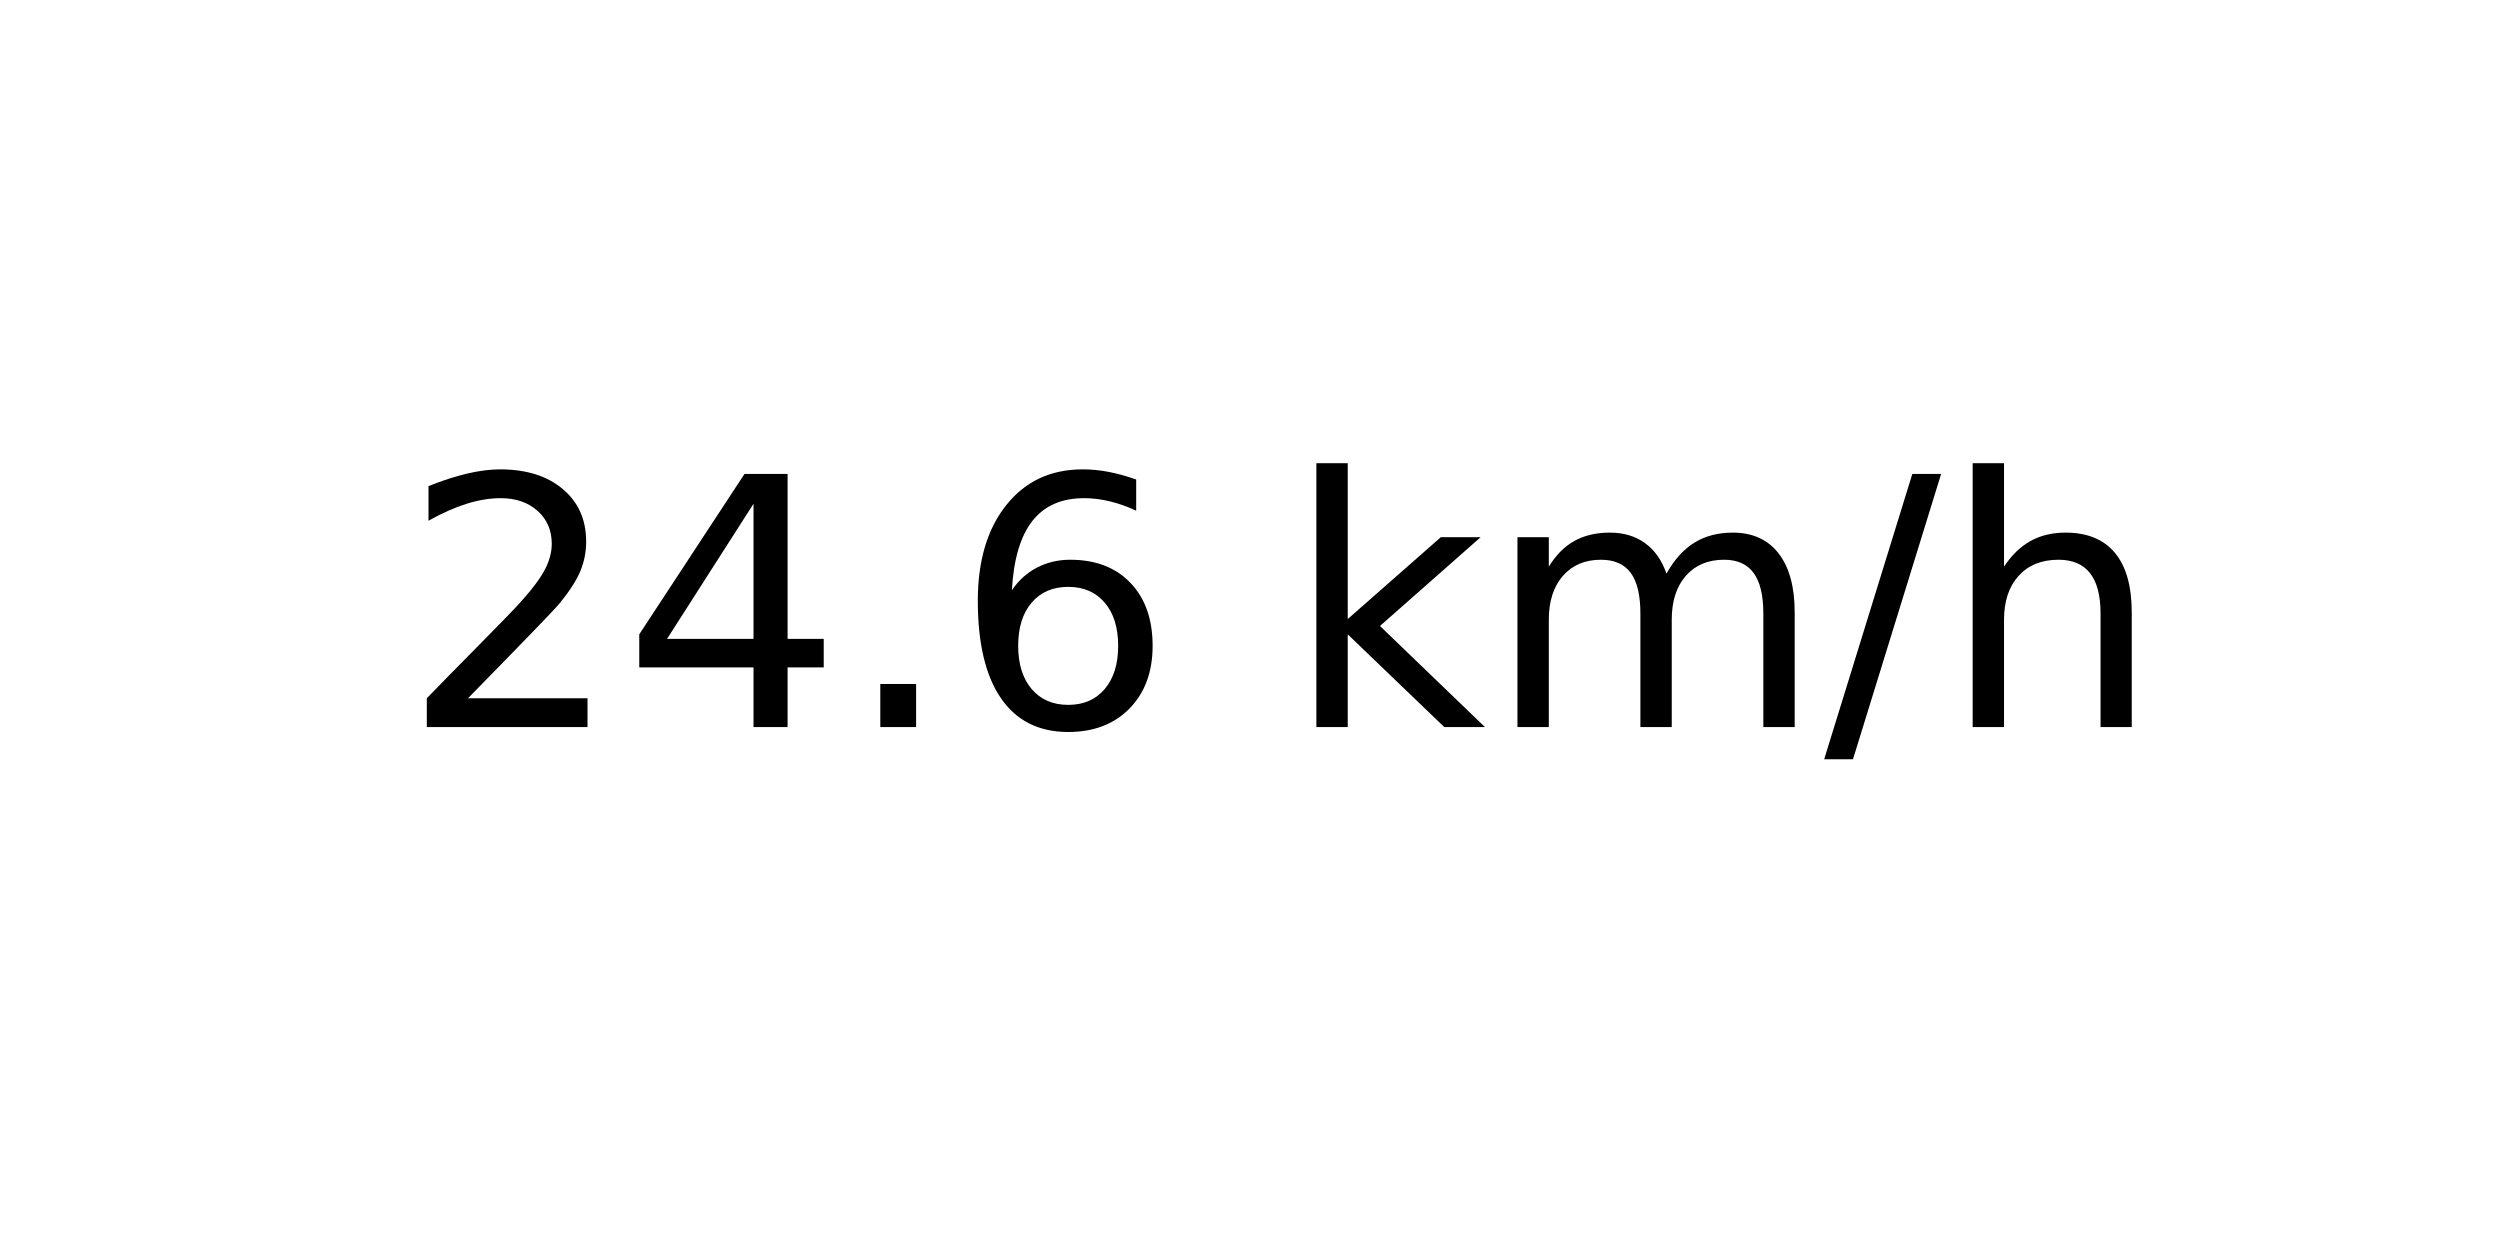
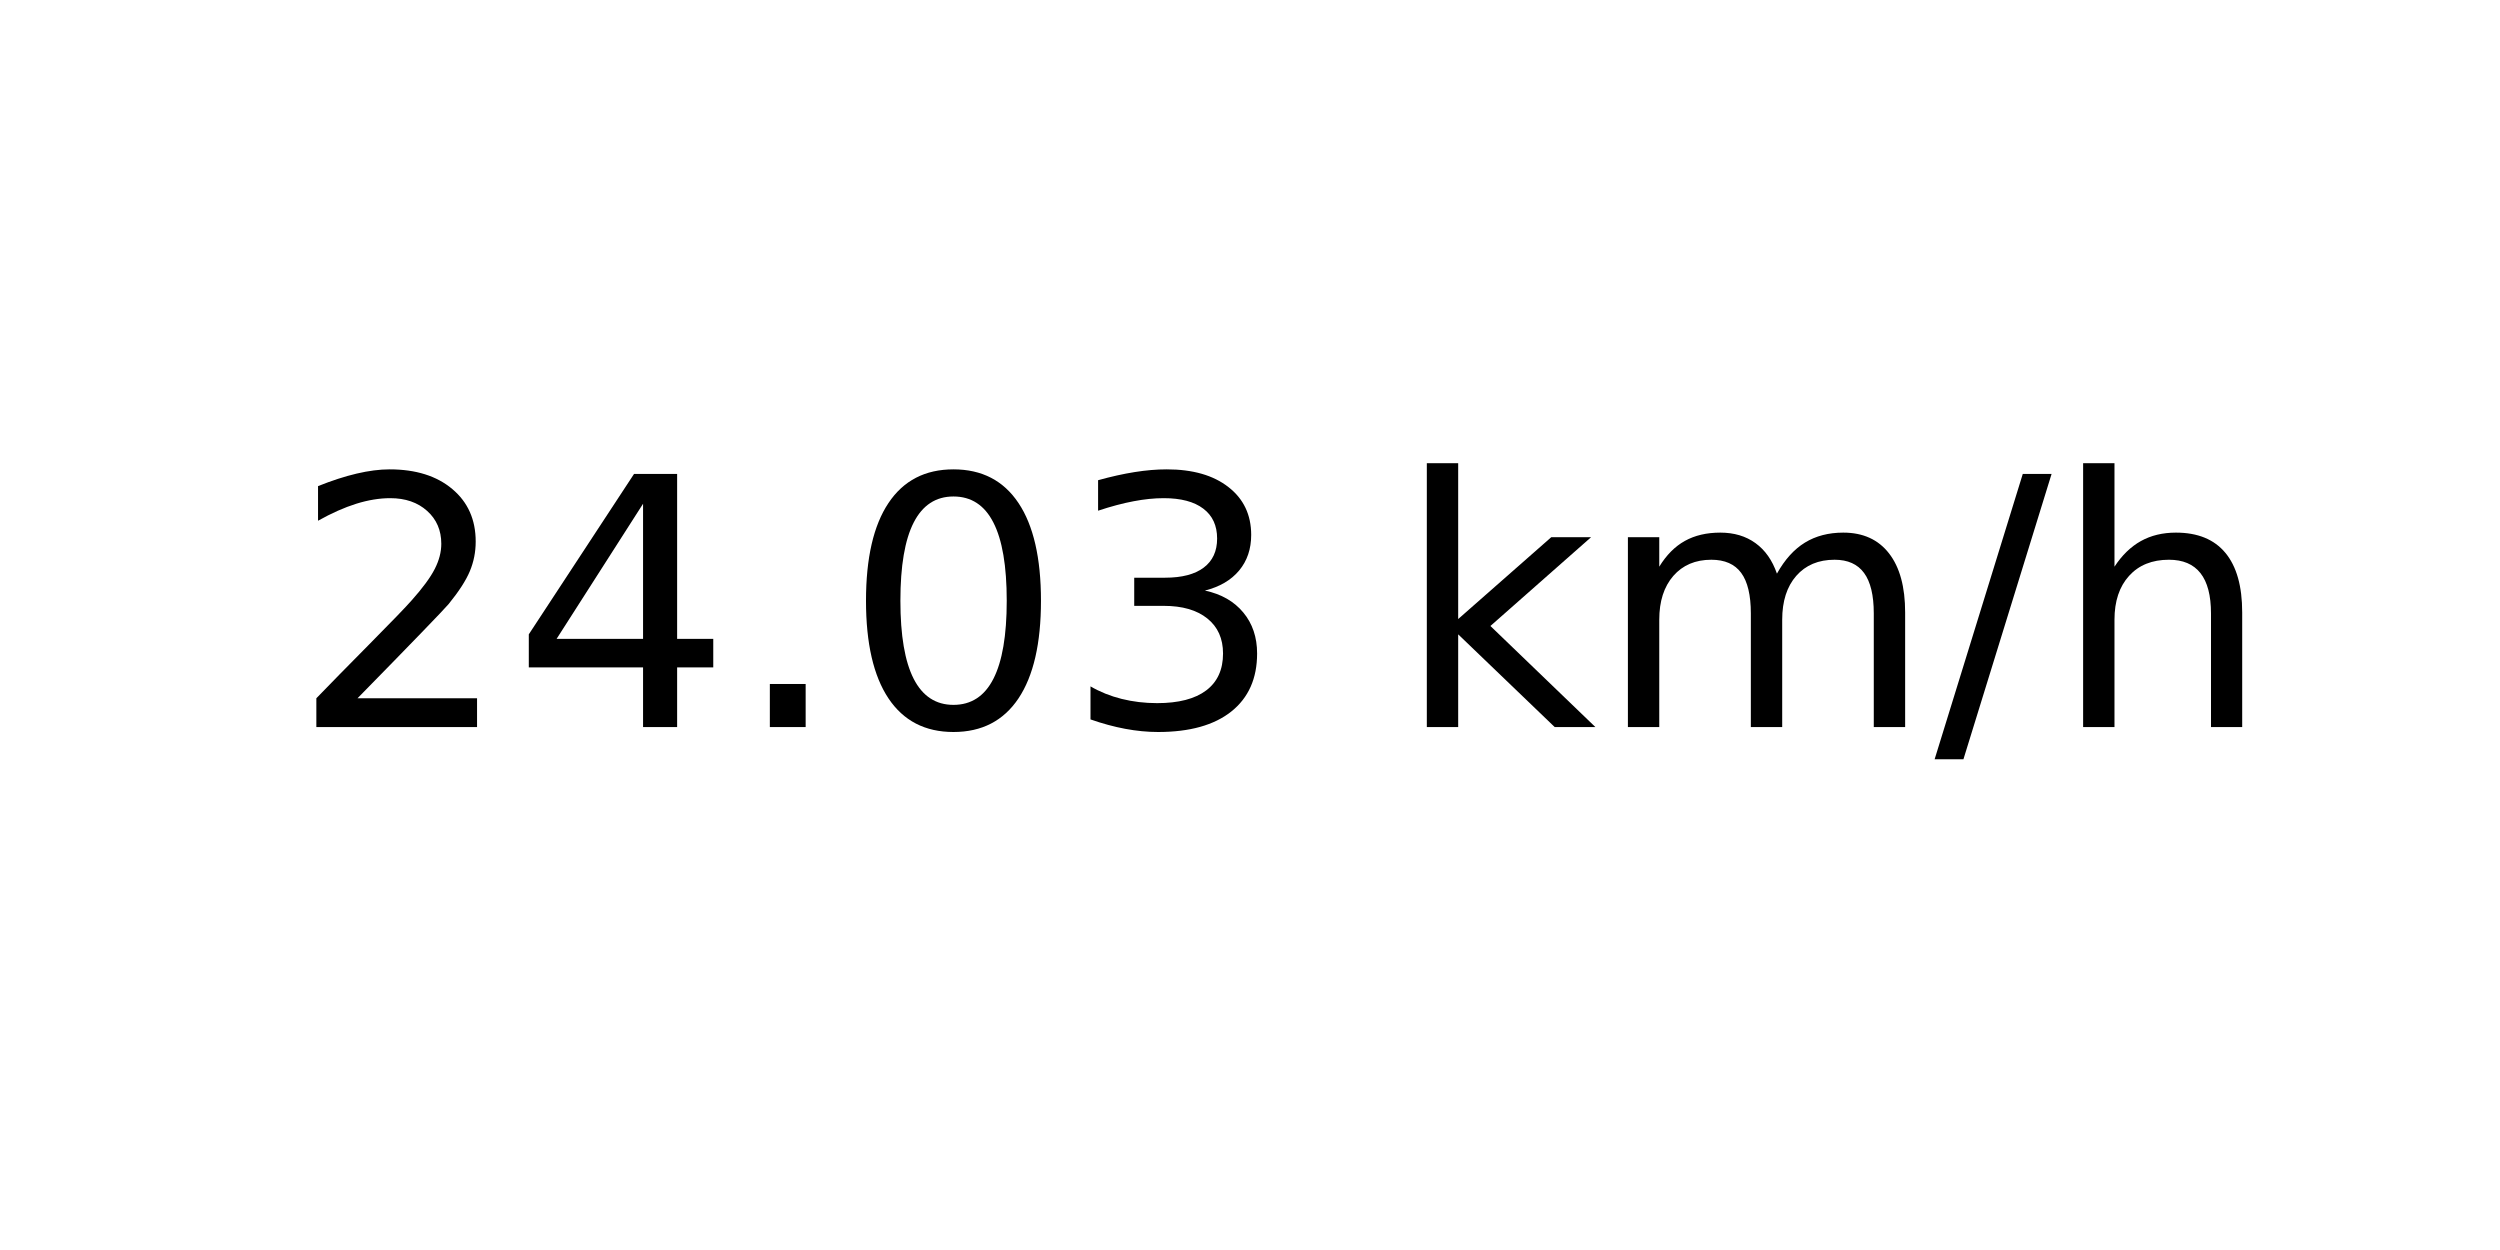
<svg xmlns="http://www.w3.org/2000/svg" xmlns:xlink="http://www.w3.org/1999/xlink" width="72pt" height="36pt" viewBox="0 0 72 36" version="1.1">
  <defs>
    <style type="text/css">*{stroke-linejoin: round; stroke-linecap: butt}</style>
  </defs>
  <g id="figure_1">
    <g id="axes_1">
      <g id="text_1">
-         <g transform="translate(11.55937 20.93937) scale(0.1 -0.1)">
+         <g transform="translate(8.378125 20.93937) scale(0.1 -0.1)">
          <defs>
            <path id="DejaVuSans-32" d="M 1228 531  L 3431 531  L 3431 0  L 469 0  L 469 531  Q 828 903 1448 1529  Q 2069 2156 2228 2338  Q 2531 2678 2651 2914  Q 2772 3150 2772 3378  Q 2772 3750 2511 3984  Q 2250 4219 1831 4219  Q 1534 4219 1204 4116  Q 875 4013 500 3803  L 500 4441  Q 881 4594 1212 4672  Q 1544 4750 1819 4750  Q 2544 4750 2975 4387  Q 3406 4025 3406 3419  Q 3406 3131 3298 2873  Q 3191 2616 2906 2266  Q 2828 2175 2409 1742  Q 1991 1309 1228 531  z " transform="scale(0.015625)" />
            <path id="DejaVuSans-34" d="M 2419 4116  L 825 1625  L 2419 1625  L 2419 4116  z M 2253 4666  L 3047 4666  L 3047 1625  L 3713 1625  L 3713 1100  L 3047 1100  L 3047 0  L 2419 0  L 2419 1100  L 313 1100  L 313 1709  L 2253 4666  z " transform="scale(0.015625)" />
            <path id="DejaVuSans-2e" d="M 684 794  L 1344 794  L 1344 0  L 684 0  L 684 794  z " transform="scale(0.015625)" />
-             <path id="DejaVuSans-36" d="M 2113 2584  Q 1688 2584 1439 2293  Q 1191 2003 1191 1497  Q 1191 994 1439 701  Q 1688 409 2113 409  Q 2538 409 2786 701  Q 3034 994 3034 1497  Q 3034 2003 2786 2293  Q 2538 2584 2113 2584  z M 3366 4563  L 3366 3988  Q 3128 4100 2886 4159  Q 2644 4219 2406 4219  Q 1781 4219 1451 3797  Q 1122 3375 1075 2522  Q 1259 2794 1537 2939  Q 1816 3084 2150 3084  Q 2853 3084 3261 2657  Q 3669 2231 3669 1497  Q 3669 778 3244 343  Q 2819 -91 2113 -91  Q 1303 -91 875 529  Q 447 1150 447 2328  Q 447 3434 972 4092  Q 1497 4750 2381 4750  Q 2619 4750 2861 4703  Q 3103 4656 3366 4563  z " transform="scale(0.015625)" />
+             <path id="DejaVuSans-30" d="M 2034 4250  Q 1547 4250 1301 3770  Q 1056 3291 1056 2328  Q 1056 1369 1301 889  Q 1547 409 2034 409  Q 2525 409 2770 889  Q 3016 1369 3016 2328  Q 3016 3291 2770 3770  Q 2525 4250 2034 4250  z M 2034 4750  Q 2819 4750 3233 4129  Q 3647 3509 3647 2328  Q 3647 1150 3233 529  Q 2819 -91 2034 -91  Q 1250 -91 836 529  Q 422 1150 422 2328  Q 422 3509 836 4129  Q 1250 4750 2034 4750  z " transform="scale(0.015625)" />
+             <path id="DejaVuSans-33" d="M 2597 2516  Q 3050 2419 3304 2112  Q 3559 1806 3559 1356  Q 3559 666 3084 287  Q 2609 -91 1734 -91  Q 1441 -91 1130 -33  Q 819 25 488 141  L 488 750  Q 750 597 1062 519  Q 1375 441 1716 441  Q 2309 441 2620 675  Q 2931 909 2931 1356  Q 2931 1769 2642 2001  Q 2353 2234 1838 2234  L 1294 2234  L 1294 2753  L 1863 2753  Q 2328 2753 2575 2939  Q 2822 3125 2822 3475  Q 2822 3834 2567 4026  Q 2313 4219 1838 4219  Q 1578 4219 1281 4162  Q 984 4106 628 3988  L 628 4550  Q 988 4650 1302 4700  Q 1616 4750 1894 4750  Q 2613 4750 3031 4423  Q 3450 4097 3450 3541  Q 3450 3153 3228 2886  Q 3006 2619 2597 2516  z " transform="scale(0.015625)" />
            <path id="DejaVuSans-20" transform="scale(0.015625)" />
            <path id="DejaVuSans-6b" d="M 581 4863  L 1159 4863  L 1159 1991  L 2875 3500  L 3609 3500  L 1753 1863  L 3688 0  L 2938 0  L 1159 1709  L 1159 0  L 581 0  L 581 4863  z " transform="scale(0.015625)" />
            <path id="DejaVuSans-6d" d="M 3328 2828  Q 3544 3216 3844 3400  Q 4144 3584 4550 3584  Q 5097 3584 5394 3201  Q 5691 2819 5691 2113  L 5691 0  L 5113 0  L 5113 2094  Q 5113 2597 4934 2840  Q 4756 3084 4391 3084  Q 3944 3084 3684 2787  Q 3425 2491 3425 1978  L 3425 0  L 2847 0  L 2847 2094  Q 2847 2600 2669 2842  Q 2491 3084 2119 3084  Q 1678 3084 1418 2786  Q 1159 2488 1159 1978  L 1159 0  L 581 0  L 581 3500  L 1159 3500  L 1159 2956  Q 1356 3278 1631 3431  Q 1906 3584 2284 3584  Q 2666 3584 2933 3390  Q 3200 3197 3328 2828  z " transform="scale(0.015625)" />
            <path id="DejaVuSans-2f" d="M 1625 4666  L 2156 4666  L 531 -594  L 0 -594  L 1625 4666  z " transform="scale(0.015625)" />
            <path id="DejaVuSans-68" d="M 3513 2113  L 3513 0  L 2938 0  L 2938 2094  Q 2938 2591 2744 2837  Q 2550 3084 2163 3084  Q 1697 3084 1428 2787  Q 1159 2491 1159 1978  L 1159 0  L 581 0  L 581 4863  L 1159 4863  L 1159 2956  Q 1366 3272 1645 3428  Q 1925 3584 2291 3584  Q 2894 3584 3203 3211  Q 3513 2838 3513 2113  z " transform="scale(0.015625)" />
          </defs>
          <use xlink:href="#DejaVuSans-32" />
          <use xlink:href="#DejaVuSans-34" x="63.623" />
          <use xlink:href="#DejaVuSans-2e" x="127.246" />
-           <use xlink:href="#DejaVuSans-36" x="159.033" />
-           <use xlink:href="#DejaVuSans-20" x="222.656" />
-           <use xlink:href="#DejaVuSans-6b" x="254.443" />
-           <use xlink:href="#DejaVuSans-6d" x="312.354" />
-           <use xlink:href="#DejaVuSans-2f" x="409.766" />
-           <use xlink:href="#DejaVuSans-68" x="443.457" />
+           <use xlink:href="#DejaVuSans-30" x="159.033" />
+           <use xlink:href="#DejaVuSans-33" x="222.656" />
+           <use xlink:href="#DejaVuSans-20" x="286.279" />
+           <use xlink:href="#DejaVuSans-6b" x="318.066" />
+           <use xlink:href="#DejaVuSans-6d" x="375.977" />
+           <use xlink:href="#DejaVuSans-2f" x="473.389" />
+           <use xlink:href="#DejaVuSans-68" x="507.08" />
        </g>
      </g>
    </g>
  </g>
</svg>
